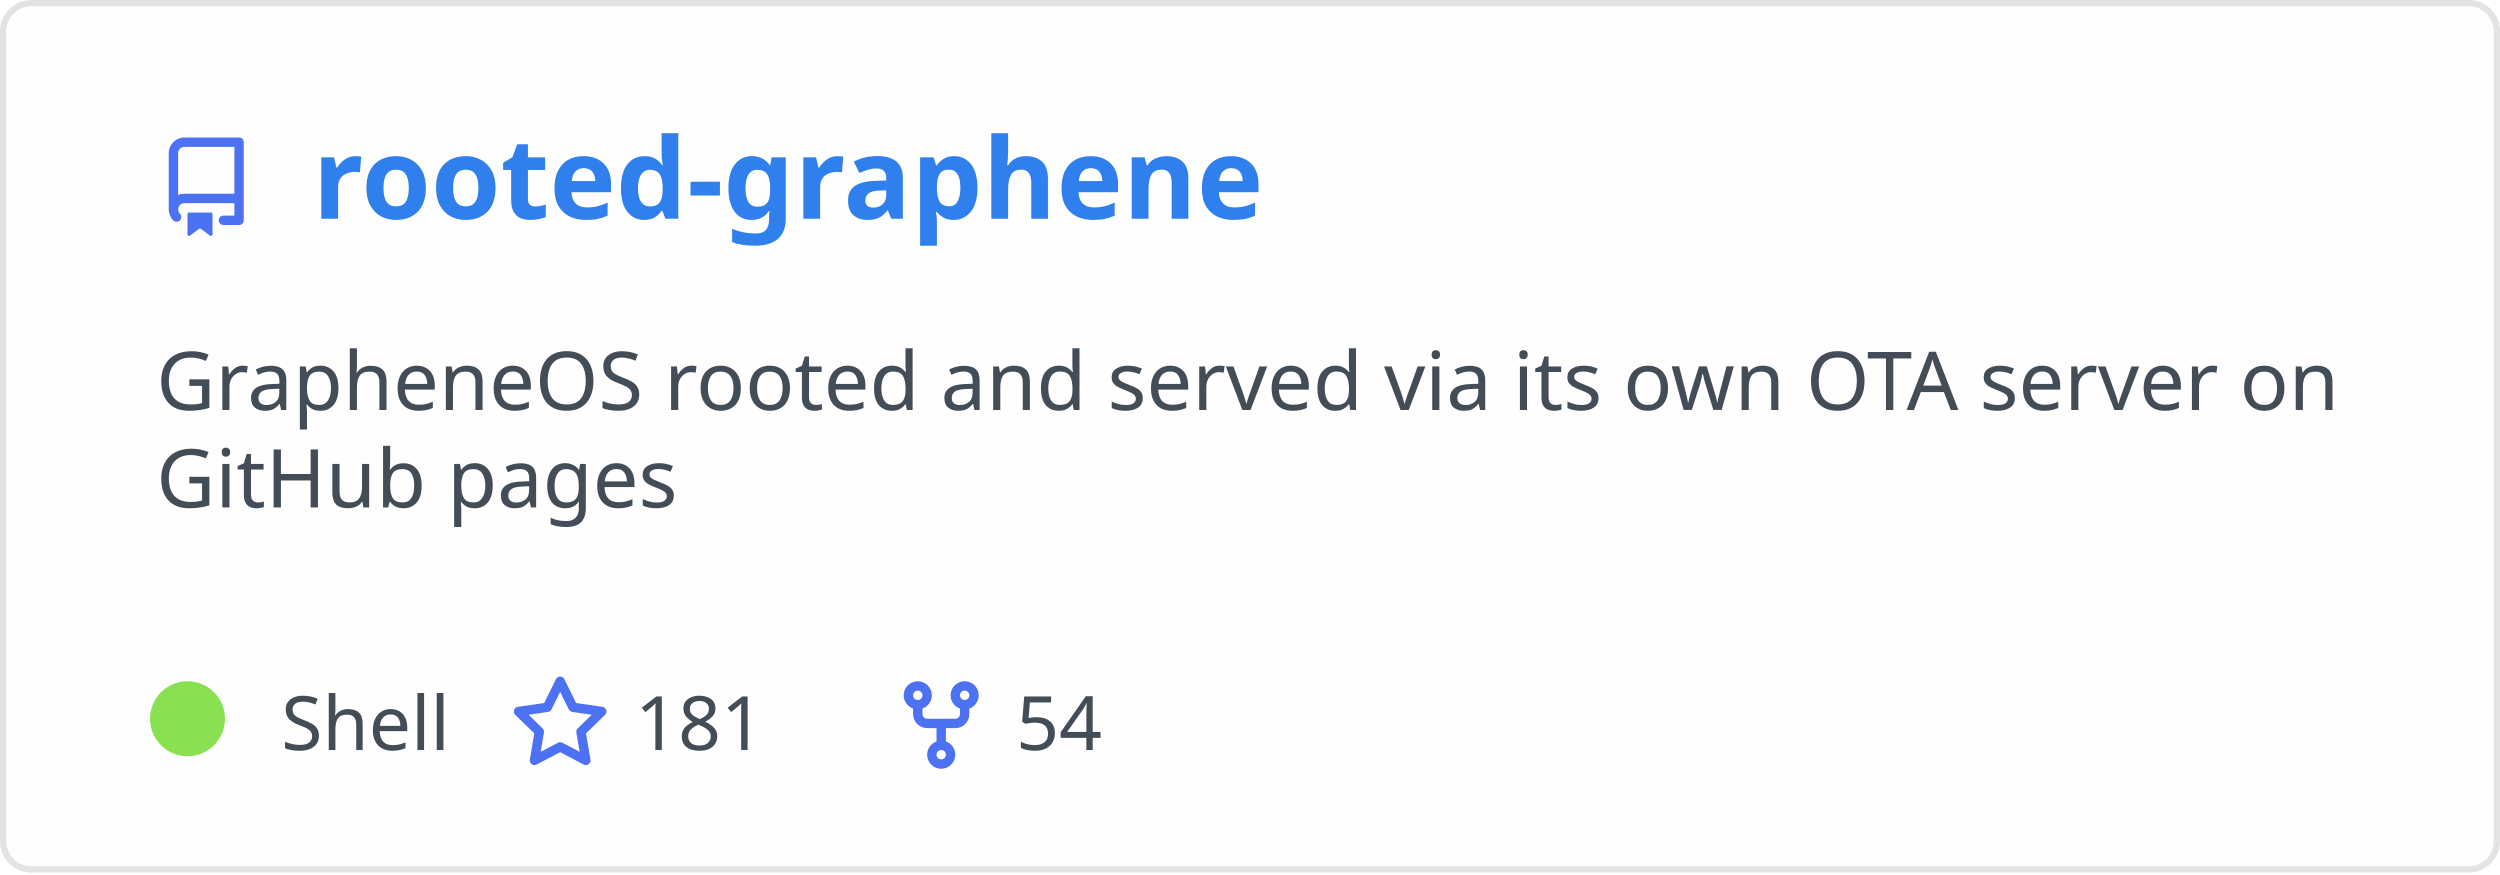
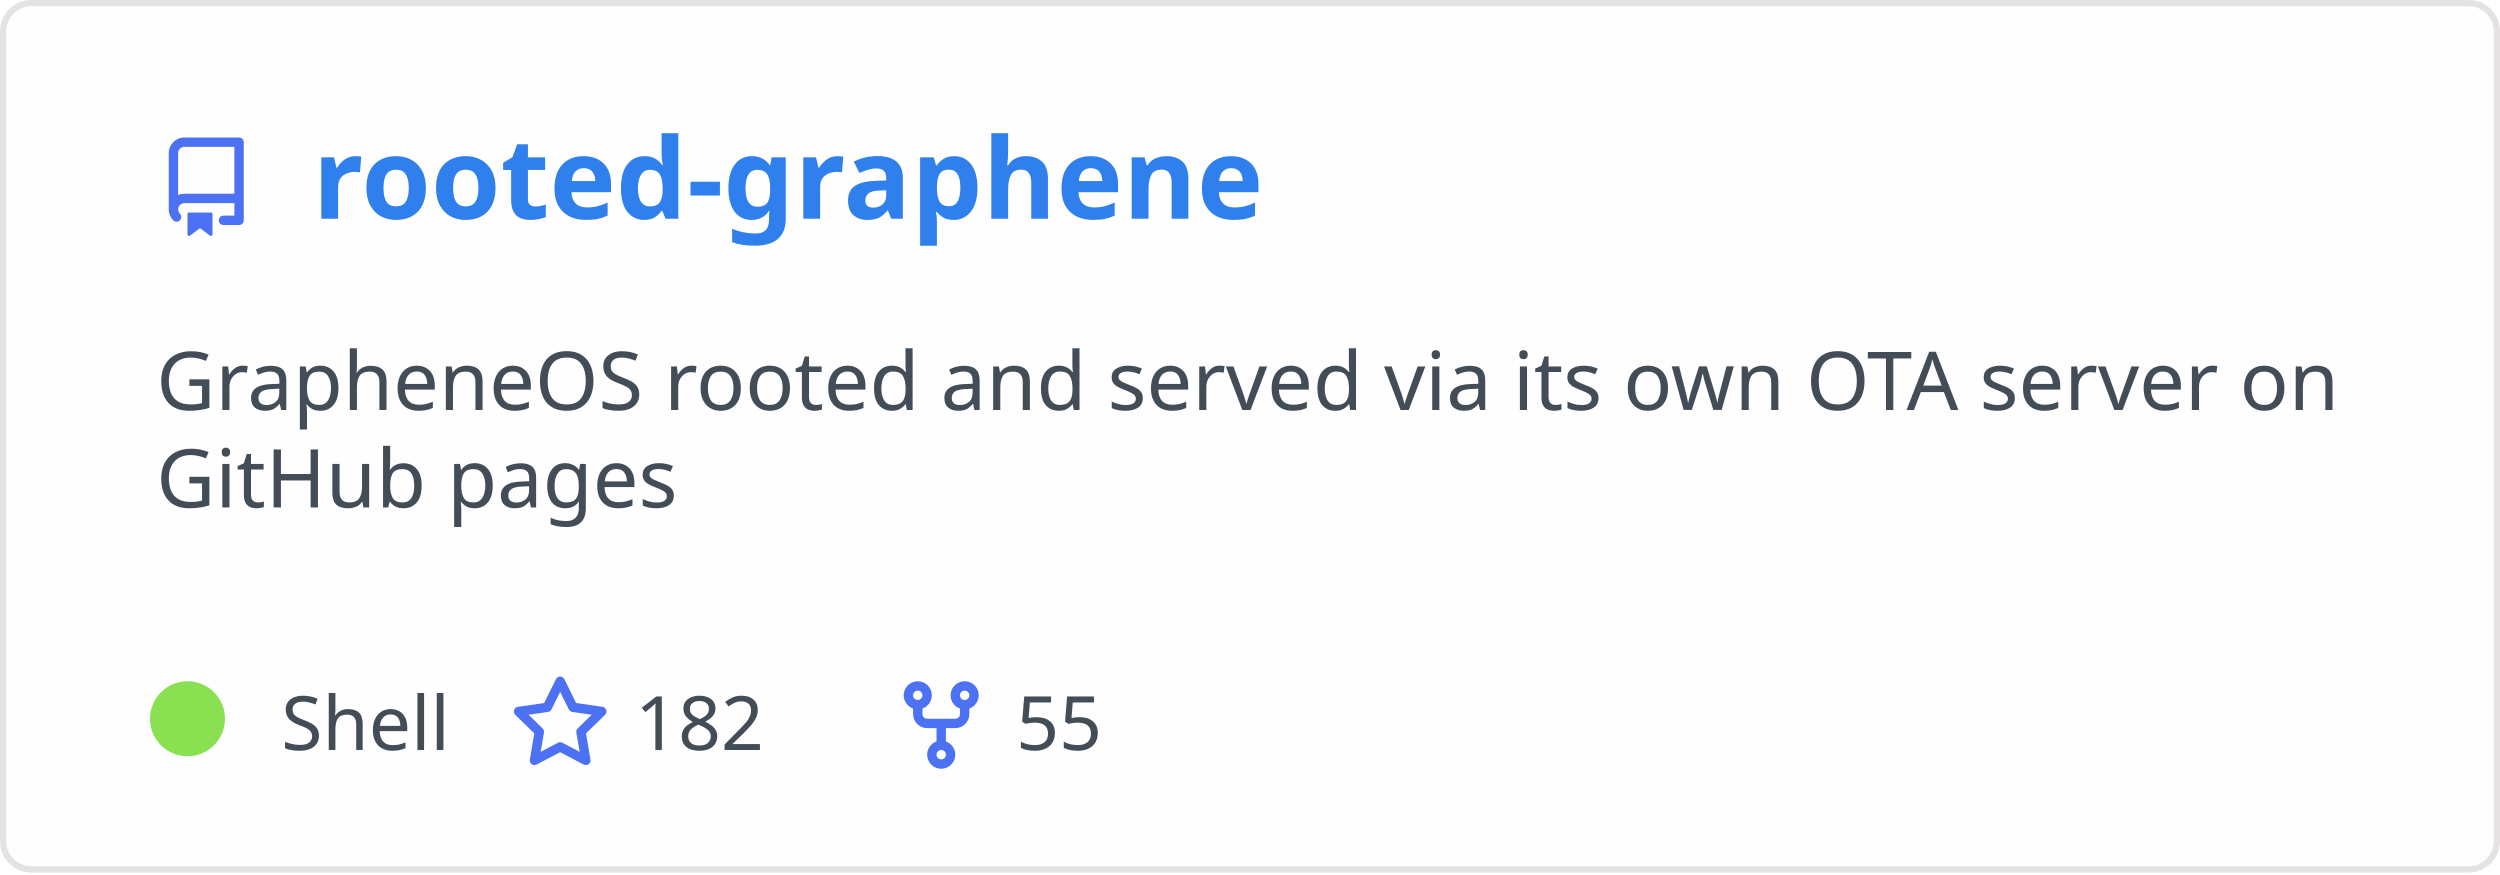
<svg xmlns="http://www.w3.org/2000/svg" width="400" height="140" viewBox="0 0 400 140" fill="none" role="img" aria-labelledby="descId">
  <style>
          .header {
            font: 600 18px 'Segoe UI', Ubuntu, Sans-Serif;
            fill: #2f80ed;
            animation: fadeInAnimation 0.8s ease-in-out forwards;
          }
          @supports(-moz-appearance: auto) {
            /* Selector detects Firefox */
            .header { font-size: 15.5px; }
          }
          
    .description { font: 400 13px 'Segoe UI', Ubuntu, Sans-Serif; fill: #434d58 }
    .gray { font: 400 12px 'Segoe UI', Ubuntu, Sans-Serif; fill: #434d58 }
    .icon { fill: #4c71f2 }
    .badge { font: 600 11px 'Segoe UI', Ubuntu, Sans-Serif; }
    .badge rect { opacity: 0.2 }
  

          
      /* Animations */
      @keyframes scaleInAnimation {
        from {
          transform: translate(-5px, 5px) scale(0);
        }
        to {
          transform: translate(-5px, 5px) scale(1);
        }
      }
      @keyframes fadeInAnimation {
        from {
          opacity: 0;
        }
        to {
          opacity: 1;
        }
      }
    
          * { animation-duration: 0s !important; animation-delay: 0s !important; }
        </style>
  <rect data-testid="card-bg" x="0.5" y="0.5" rx="4.5" height="99%" stroke="#e4e2e2" width="399" fill="#fffefe" stroke-opacity="1" />
  <g data-testid="card-title" transform="translate(25, 35)">
    <g transform="translate(0, 0)">
      <svg class="icon" x="0" y="-13" viewBox="0 0 16 16" version="1.1" width="16" height="16">
        <path fill-rule="evenodd" d="M2 2.5A2.5 2.5 0 014.5 0h8.75a.75.75 0 01.75.75v12.5a.75.75 0 01-.75.75h-2.5a.75.75 0 110-1.5h1.75v-2h-8a1 1 0 00-.714 1.7.75.75 0 01-1.072 1.05A2.495 2.495 0 012 11.5v-9zm10.5-1V9h-8c-.356 0-.694.074-1 .208V2.5a1 1 0 011-1h8zM5 12.25v3.25a.25.25 0 00.4.2l1.45-1.087a.25.25 0 01.3 0L8.6 15.7a.25.25 0 00.4-.2v-3.25a.25.25 0 00-.25-.25h-3.5a.25.25 0 00-.25.25z" />
      </svg>
    </g>
    <g transform="translate(25, 0)">
      <text x="0" y="0" class="header" data-testid="header">rooted-graphene</text>
    </g>
  </g>
  <g data-testid="main-card-body" transform="translate(0, 55)">
    <text class="description" x="25" y="-5">
      <tspan dy="1.2em" x="25">GrapheneOS rooted and served via its own OTA server on</tspan>
      <tspan dy="1.2em" x="25">GitHub pages</tspan>
    </text>
    <g transform="translate(30, 65)">
      <g transform="translate(0, 0)">
        <g data-testid="primary-lang">
          <circle data-testid="lang-color" cx="0" cy="-5" r="6" fill="#89e051" />
          <text data-testid="lang-name" class="gray" x="15">Shell</text>
        </g>
      </g>
      <g transform="translate(51.625, 0)">
        <g transform="translate(0, 0)">
          <svg class="icon" y="-12" viewBox="0 0 16 16" version="1.1" width="16" height="16">
            <path fill-rule="evenodd" d="M8 .25a.75.75 0 01.673.418l1.882 3.815 4.21.612a.75.75 0 01.416 1.279l-3.046 2.97.719 4.192a.75.75 0 01-1.088.791L8 12.347l-3.766 1.98a.75.75 0 01-1.088-.79l.72-4.194L.818 6.374a.75.75 0 01.416-1.28l4.21-.611L7.327.668A.75.75 0 018 .25zm0 2.445L6.615 5.5a.75.75 0 01-.564.41l-3.097.45 2.24 2.184a.75.75 0 01.216.664l-.528 3.084 2.769-1.456a.75.75 0 01.698 0l2.77 1.456-.53-3.084a.75.75 0 01.216-.664l2.24-2.183-3.096-.45a.75.75 0 01-.564-.41L8 2.694v.001z" />
          </svg>
        </g>
        <g transform="translate(20, 0)">
-           <text data-testid="stargazers" class="gray">181</text>
+           <text data-testid="stargazers" class="gray">182</text>
        </g>
      </g>
      <g transform="translate(112.5938, 0)">
        <g transform="translate(0, 0)">
          <svg class="icon" y="-12" viewBox="0 0 16 16" version="1.1" width="16" height="16">
            <path fill-rule="evenodd" d="M5 3.25a.75.75 0 11-1.5 0 .75.75 0 011.5 0zm0 2.122a2.25 2.25 0 10-1.5 0v.878A2.25 2.25 0 005.75 8.5h1.5v2.128a2.251 2.251 0 101.5 0V8.5h1.5a2.25 2.25 0 002.25-2.25v-.878a2.25 2.25 0 10-1.5 0v.878a.75.75 0 01-.75.75h-4.5A.75.75 0 015 6.25v-.878zm3.75 7.378a.75.75 0 11-1.5 0 .75.75 0 011.5 0zm3-8.75a.75.75 0 100-1.5.75.75 0 000 1.5z" />
          </svg>
        </g>
        <g transform="translate(20, 0)">
-           <text data-testid="forkcount" class="gray">54</text>
+           <text data-testid="forkcount" class="gray">55</text>
        </g>
      </g>
    </g>
  </g>
</svg>
